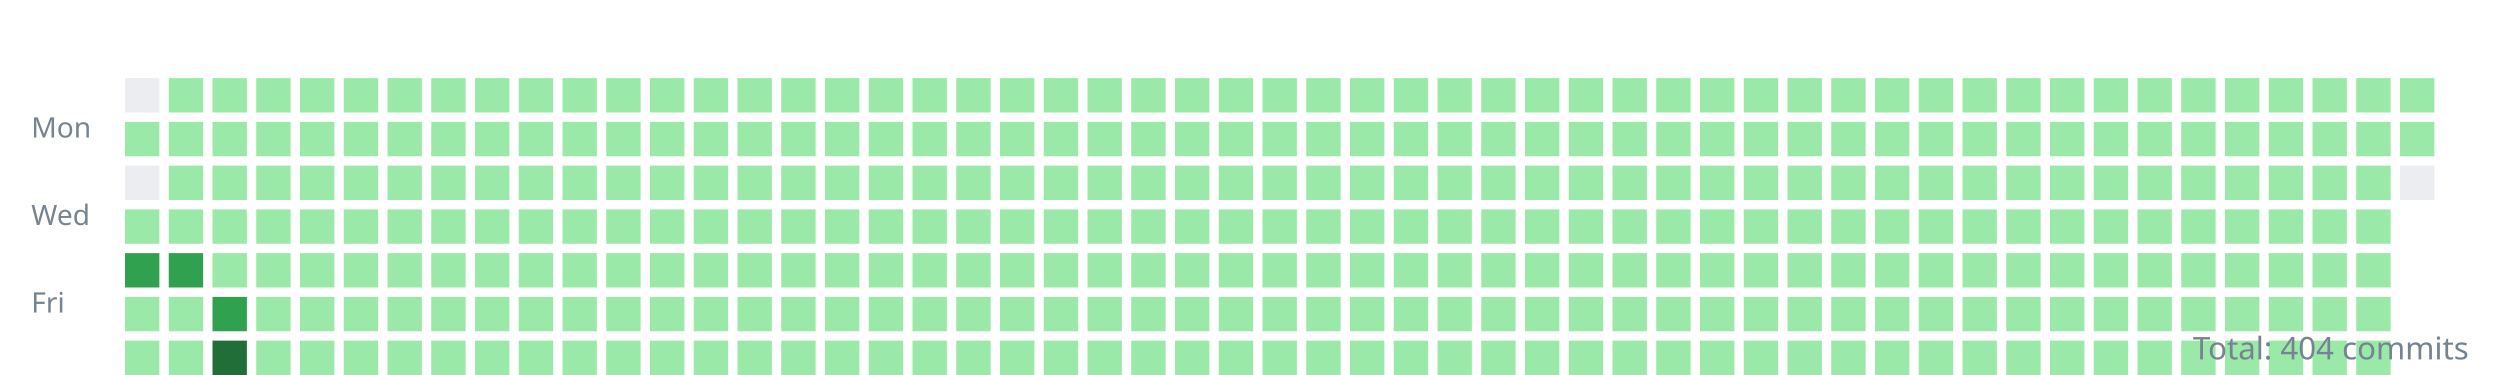
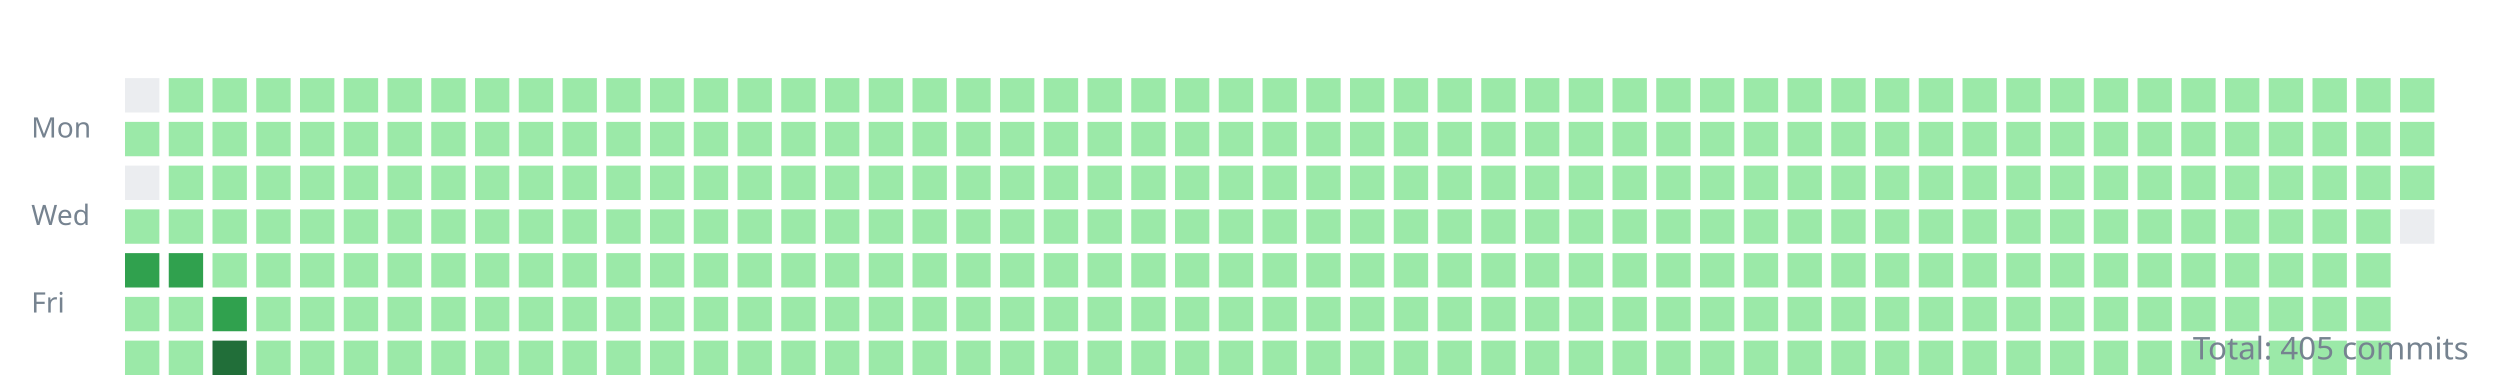
<svg xmlns="http://www.w3.org/2000/svg" width="800" height="120">
  <style>.day{outline:1px solid rgba(27,31,35,0.06);}text{font:9px sans-serif;fill:#768390;}</style>
  <g transform="translate(10,10)">
    <text y="34">Mon</text>
    <text y="62">Wed</text>
    <text y="90">Fri</text>
    <rect class="day" width="11" height="11" x="30" y="15" fill="#ebedf0" />
    <rect class="day" width="11" height="11" x="30" y="29" fill="#9be9a8" />
    <rect class="day" width="11" height="11" x="30" y="43" fill="#ebedf0" />
    <rect class="day" width="11" height="11" x="30" y="57" fill="#9be9a8" />
    <rect class="day" width="11" height="11" x="30" y="71" fill="#30a14e" />
    <rect class="day" width="11" height="11" x="30" y="85" fill="#9be9a8" />
    <rect class="day" width="11" height="11" x="30" y="99" fill="#9be9a8" />
    <rect class="day" width="11" height="11" x="44" y="15" fill="#9be9a8" />
    <rect class="day" width="11" height="11" x="44" y="29" fill="#9be9a8" />
    <rect class="day" width="11" height="11" x="44" y="43" fill="#9be9a8" />
    <rect class="day" width="11" height="11" x="44" y="57" fill="#9be9a8" />
    <rect class="day" width="11" height="11" x="44" y="71" fill="#30a14e" />
    <rect class="day" width="11" height="11" x="44" y="85" fill="#9be9a8" />
    <rect class="day" width="11" height="11" x="44" y="99" fill="#9be9a8" />
    <rect class="day" width="11" height="11" x="58" y="15" fill="#9be9a8" />
    <rect class="day" width="11" height="11" x="58" y="29" fill="#9be9a8" />
    <rect class="day" width="11" height="11" x="58" y="43" fill="#9be9a8" />
    <rect class="day" width="11" height="11" x="58" y="57" fill="#9be9a8" />
    <rect class="day" width="11" height="11" x="58" y="71" fill="#9be9a8" />
    <rect class="day" width="11" height="11" x="58" y="85" fill="#30a14e" />
    <rect class="day" width="11" height="11" x="58" y="99" fill="#216e39" />
    <rect class="day" width="11" height="11" x="72" y="15" fill="#9be9a8" />
    <rect class="day" width="11" height="11" x="72" y="29" fill="#9be9a8" />
    <rect class="day" width="11" height="11" x="72" y="43" fill="#9be9a8" />
    <rect class="day" width="11" height="11" x="72" y="57" fill="#9be9a8" />
    <rect class="day" width="11" height="11" x="72" y="71" fill="#9be9a8" />
    <rect class="day" width="11" height="11" x="72" y="85" fill="#9be9a8" />
    <rect class="day" width="11" height="11" x="72" y="99" fill="#9be9a8" />
    <rect class="day" width="11" height="11" x="86" y="15" fill="#9be9a8" />
    <rect class="day" width="11" height="11" x="86" y="29" fill="#9be9a8" />
    <rect class="day" width="11" height="11" x="86" y="43" fill="#9be9a8" />
    <rect class="day" width="11" height="11" x="86" y="57" fill="#9be9a8" />
    <rect class="day" width="11" height="11" x="86" y="71" fill="#9be9a8" />
    <rect class="day" width="11" height="11" x="86" y="85" fill="#9be9a8" />
    <rect class="day" width="11" height="11" x="86" y="99" fill="#9be9a8" />
    <rect class="day" width="11" height="11" x="100" y="15" fill="#9be9a8" />
    <rect class="day" width="11" height="11" x="100" y="29" fill="#9be9a8" />
    <rect class="day" width="11" height="11" x="100" y="43" fill="#9be9a8" />
    <rect class="day" width="11" height="11" x="100" y="57" fill="#9be9a8" />
    <rect class="day" width="11" height="11" x="100" y="71" fill="#9be9a8" />
    <rect class="day" width="11" height="11" x="100" y="85" fill="#9be9a8" />
    <rect class="day" width="11" height="11" x="100" y="99" fill="#9be9a8" />
    <rect class="day" width="11" height="11" x="114" y="15" fill="#9be9a8" />
    <rect class="day" width="11" height="11" x="114" y="29" fill="#9be9a8" />
    <rect class="day" width="11" height="11" x="114" y="43" fill="#9be9a8" />
    <rect class="day" width="11" height="11" x="114" y="57" fill="#9be9a8" />
    <rect class="day" width="11" height="11" x="114" y="71" fill="#9be9a8" />
    <rect class="day" width="11" height="11" x="114" y="85" fill="#9be9a8" />
    <rect class="day" width="11" height="11" x="114" y="99" fill="#9be9a8" />
    <rect class="day" width="11" height="11" x="128" y="15" fill="#9be9a8" />
    <rect class="day" width="11" height="11" x="128" y="29" fill="#9be9a8" />
    <rect class="day" width="11" height="11" x="128" y="43" fill="#9be9a8" />
    <rect class="day" width="11" height="11" x="128" y="57" fill="#9be9a8" />
    <rect class="day" width="11" height="11" x="128" y="71" fill="#9be9a8" />
    <rect class="day" width="11" height="11" x="128" y="85" fill="#9be9a8" />
    <rect class="day" width="11" height="11" x="128" y="99" fill="#9be9a8" />
    <rect class="day" width="11" height="11" x="142" y="15" fill="#9be9a8" />
    <rect class="day" width="11" height="11" x="142" y="29" fill="#9be9a8" />
    <rect class="day" width="11" height="11" x="142" y="43" fill="#9be9a8" />
    <rect class="day" width="11" height="11" x="142" y="57" fill="#9be9a8" />
    <rect class="day" width="11" height="11" x="142" y="71" fill="#9be9a8" />
    <rect class="day" width="11" height="11" x="142" y="85" fill="#9be9a8" />
    <rect class="day" width="11" height="11" x="142" y="99" fill="#9be9a8" />
    <rect class="day" width="11" height="11" x="156" y="15" fill="#9be9a8" />
    <rect class="day" width="11" height="11" x="156" y="29" fill="#9be9a8" />
    <rect class="day" width="11" height="11" x="156" y="43" fill="#9be9a8" />
    <rect class="day" width="11" height="11" x="156" y="57" fill="#9be9a8" />
    <rect class="day" width="11" height="11" x="156" y="71" fill="#9be9a8" />
    <rect class="day" width="11" height="11" x="156" y="85" fill="#9be9a8" />
    <rect class="day" width="11" height="11" x="156" y="99" fill="#9be9a8" />
    <rect class="day" width="11" height="11" x="170" y="15" fill="#9be9a8" />
    <rect class="day" width="11" height="11" x="170" y="29" fill="#9be9a8" />
    <rect class="day" width="11" height="11" x="170" y="43" fill="#9be9a8" />
    <rect class="day" width="11" height="11" x="170" y="57" fill="#9be9a8" />
    <rect class="day" width="11" height="11" x="170" y="71" fill="#9be9a8" />
    <rect class="day" width="11" height="11" x="170" y="85" fill="#9be9a8" />
    <rect class="day" width="11" height="11" x="170" y="99" fill="#9be9a8" />
    <rect class="day" width="11" height="11" x="184" y="15" fill="#9be9a8" />
    <rect class="day" width="11" height="11" x="184" y="29" fill="#9be9a8" />
    <rect class="day" width="11" height="11" x="184" y="43" fill="#9be9a8" />
    <rect class="day" width="11" height="11" x="184" y="57" fill="#9be9a8" />
    <rect class="day" width="11" height="11" x="184" y="71" fill="#9be9a8" />
    <rect class="day" width="11" height="11" x="184" y="85" fill="#9be9a8" />
    <rect class="day" width="11" height="11" x="184" y="99" fill="#9be9a8" />
    <rect class="day" width="11" height="11" x="198" y="15" fill="#9be9a8" />
    <rect class="day" width="11" height="11" x="198" y="29" fill="#9be9a8" />
    <rect class="day" width="11" height="11" x="198" y="43" fill="#9be9a8" />
    <rect class="day" width="11" height="11" x="198" y="57" fill="#9be9a8" />
    <rect class="day" width="11" height="11" x="198" y="71" fill="#9be9a8" />
    <rect class="day" width="11" height="11" x="198" y="85" fill="#9be9a8" />
    <rect class="day" width="11" height="11" x="198" y="99" fill="#9be9a8" />
    <rect class="day" width="11" height="11" x="212" y="15" fill="#9be9a8" />
    <rect class="day" width="11" height="11" x="212" y="29" fill="#9be9a8" />
    <rect class="day" width="11" height="11" x="212" y="43" fill="#9be9a8" />
    <rect class="day" width="11" height="11" x="212" y="57" fill="#9be9a8" />
    <rect class="day" width="11" height="11" x="212" y="71" fill="#9be9a8" />
    <rect class="day" width="11" height="11" x="212" y="85" fill="#9be9a8" />
    <rect class="day" width="11" height="11" x="212" y="99" fill="#9be9a8" />
    <rect class="day" width="11" height="11" x="226" y="15" fill="#9be9a8" />
    <rect class="day" width="11" height="11" x="226" y="29" fill="#9be9a8" />
    <rect class="day" width="11" height="11" x="226" y="43" fill="#9be9a8" />
    <rect class="day" width="11" height="11" x="226" y="57" fill="#9be9a8" />
    <rect class="day" width="11" height="11" x="226" y="71" fill="#9be9a8" />
    <rect class="day" width="11" height="11" x="226" y="85" fill="#9be9a8" />
    <rect class="day" width="11" height="11" x="226" y="99" fill="#9be9a8" />
    <rect class="day" width="11" height="11" x="240" y="15" fill="#9be9a8" />
    <rect class="day" width="11" height="11" x="240" y="29" fill="#9be9a8" />
    <rect class="day" width="11" height="11" x="240" y="43" fill="#9be9a8" />
    <rect class="day" width="11" height="11" x="240" y="57" fill="#9be9a8" />
    <rect class="day" width="11" height="11" x="240" y="71" fill="#9be9a8" />
    <rect class="day" width="11" height="11" x="240" y="85" fill="#9be9a8" />
    <rect class="day" width="11" height="11" x="240" y="99" fill="#9be9a8" />
    <rect class="day" width="11" height="11" x="254" y="15" fill="#9be9a8" />
    <rect class="day" width="11" height="11" x="254" y="29" fill="#9be9a8" />
    <rect class="day" width="11" height="11" x="254" y="43" fill="#9be9a8" />
    <rect class="day" width="11" height="11" x="254" y="57" fill="#9be9a8" />
    <rect class="day" width="11" height="11" x="254" y="71" fill="#9be9a8" />
    <rect class="day" width="11" height="11" x="254" y="85" fill="#9be9a8" />
    <rect class="day" width="11" height="11" x="254" y="99" fill="#9be9a8" />
    <rect class="day" width="11" height="11" x="268" y="15" fill="#9be9a8" />
    <rect class="day" width="11" height="11" x="268" y="29" fill="#9be9a8" />
    <rect class="day" width="11" height="11" x="268" y="43" fill="#9be9a8" />
    <rect class="day" width="11" height="11" x="268" y="57" fill="#9be9a8" />
    <rect class="day" width="11" height="11" x="268" y="71" fill="#9be9a8" />
    <rect class="day" width="11" height="11" x="268" y="85" fill="#9be9a8" />
    <rect class="day" width="11" height="11" x="268" y="99" fill="#9be9a8" />
    <rect class="day" width="11" height="11" x="282" y="15" fill="#9be9a8" />
    <rect class="day" width="11" height="11" x="282" y="29" fill="#9be9a8" />
    <rect class="day" width="11" height="11" x="282" y="43" fill="#9be9a8" />
    <rect class="day" width="11" height="11" x="282" y="57" fill="#9be9a8" />
    <rect class="day" width="11" height="11" x="282" y="71" fill="#9be9a8" />
    <rect class="day" width="11" height="11" x="282" y="85" fill="#9be9a8" />
    <rect class="day" width="11" height="11" x="282" y="99" fill="#9be9a8" />
    <rect class="day" width="11" height="11" x="296" y="15" fill="#9be9a8" />
    <rect class="day" width="11" height="11" x="296" y="29" fill="#9be9a8" />
    <rect class="day" width="11" height="11" x="296" y="43" fill="#9be9a8" />
    <rect class="day" width="11" height="11" x="296" y="57" fill="#9be9a8" />
    <rect class="day" width="11" height="11" x="296" y="71" fill="#9be9a8" />
    <rect class="day" width="11" height="11" x="296" y="85" fill="#9be9a8" />
    <rect class="day" width="11" height="11" x="296" y="99" fill="#9be9a8" />
    <rect class="day" width="11" height="11" x="310" y="15" fill="#9be9a8" />
    <rect class="day" width="11" height="11" x="310" y="29" fill="#9be9a8" />
    <rect class="day" width="11" height="11" x="310" y="43" fill="#9be9a8" />
    <rect class="day" width="11" height="11" x="310" y="57" fill="#9be9a8" />
    <rect class="day" width="11" height="11" x="310" y="71" fill="#9be9a8" />
    <rect class="day" width="11" height="11" x="310" y="85" fill="#9be9a8" />
    <rect class="day" width="11" height="11" x="310" y="99" fill="#9be9a8" />
    <rect class="day" width="11" height="11" x="324" y="15" fill="#9be9a8" />
    <rect class="day" width="11" height="11" x="324" y="29" fill="#9be9a8" />
    <rect class="day" width="11" height="11" x="324" y="43" fill="#9be9a8" />
    <rect class="day" width="11" height="11" x="324" y="57" fill="#9be9a8" />
    <rect class="day" width="11" height="11" x="324" y="71" fill="#9be9a8" />
    <rect class="day" width="11" height="11" x="324" y="85" fill="#9be9a8" />
    <rect class="day" width="11" height="11" x="324" y="99" fill="#9be9a8" />
    <rect class="day" width="11" height="11" x="338" y="15" fill="#9be9a8" />
    <rect class="day" width="11" height="11" x="338" y="29" fill="#9be9a8" />
    <rect class="day" width="11" height="11" x="338" y="43" fill="#9be9a8" />
    <rect class="day" width="11" height="11" x="338" y="57" fill="#9be9a8" />
    <rect class="day" width="11" height="11" x="338" y="71" fill="#9be9a8" />
    <rect class="day" width="11" height="11" x="338" y="85" fill="#9be9a8" />
    <rect class="day" width="11" height="11" x="338" y="99" fill="#9be9a8" />
    <rect class="day" width="11" height="11" x="352" y="15" fill="#9be9a8" />
    <rect class="day" width="11" height="11" x="352" y="29" fill="#9be9a8" />
    <rect class="day" width="11" height="11" x="352" y="43" fill="#9be9a8" />
    <rect class="day" width="11" height="11" x="352" y="57" fill="#9be9a8" />
    <rect class="day" width="11" height="11" x="352" y="71" fill="#9be9a8" />
    <rect class="day" width="11" height="11" x="352" y="85" fill="#9be9a8" />
    <rect class="day" width="11" height="11" x="352" y="99" fill="#9be9a8" />
    <rect class="day" width="11" height="11" x="366" y="15" fill="#9be9a8" />
    <rect class="day" width="11" height="11" x="366" y="29" fill="#9be9a8" />
    <rect class="day" width="11" height="11" x="366" y="43" fill="#9be9a8" />
    <rect class="day" width="11" height="11" x="366" y="57" fill="#9be9a8" />
    <rect class="day" width="11" height="11" x="366" y="71" fill="#9be9a8" />
    <rect class="day" width="11" height="11" x="366" y="85" fill="#9be9a8" />
    <rect class="day" width="11" height="11" x="366" y="99" fill="#9be9a8" />
    <rect class="day" width="11" height="11" x="380" y="15" fill="#9be9a8" />
    <rect class="day" width="11" height="11" x="380" y="29" fill="#9be9a8" />
    <rect class="day" width="11" height="11" x="380" y="43" fill="#9be9a8" />
    <rect class="day" width="11" height="11" x="380" y="57" fill="#9be9a8" />
    <rect class="day" width="11" height="11" x="380" y="71" fill="#9be9a8" />
    <rect class="day" width="11" height="11" x="380" y="85" fill="#9be9a8" />
    <rect class="day" width="11" height="11" x="380" y="99" fill="#9be9a8" />
    <rect class="day" width="11" height="11" x="394" y="15" fill="#9be9a8" />
    <rect class="day" width="11" height="11" x="394" y="29" fill="#9be9a8" />
    <rect class="day" width="11" height="11" x="394" y="43" fill="#9be9a8" />
    <rect class="day" width="11" height="11" x="394" y="57" fill="#9be9a8" />
    <rect class="day" width="11" height="11" x="394" y="71" fill="#9be9a8" />
    <rect class="day" width="11" height="11" x="394" y="85" fill="#9be9a8" />
    <rect class="day" width="11" height="11" x="394" y="99" fill="#9be9a8" />
    <rect class="day" width="11" height="11" x="408" y="15" fill="#9be9a8" />
    <rect class="day" width="11" height="11" x="408" y="29" fill="#9be9a8" />
    <rect class="day" width="11" height="11" x="408" y="43" fill="#9be9a8" />
    <rect class="day" width="11" height="11" x="408" y="57" fill="#9be9a8" />
    <rect class="day" width="11" height="11" x="408" y="71" fill="#9be9a8" />
    <rect class="day" width="11" height="11" x="408" y="85" fill="#9be9a8" />
    <rect class="day" width="11" height="11" x="408" y="99" fill="#9be9a8" />
    <rect class="day" width="11" height="11" x="422" y="15" fill="#9be9a8" />
    <rect class="day" width="11" height="11" x="422" y="29" fill="#9be9a8" />
    <rect class="day" width="11" height="11" x="422" y="43" fill="#9be9a8" />
    <rect class="day" width="11" height="11" x="422" y="57" fill="#9be9a8" />
    <rect class="day" width="11" height="11" x="422" y="71" fill="#9be9a8" />
    <rect class="day" width="11" height="11" x="422" y="85" fill="#9be9a8" />
    <rect class="day" width="11" height="11" x="422" y="99" fill="#9be9a8" />
    <rect class="day" width="11" height="11" x="436" y="15" fill="#9be9a8" />
    <rect class="day" width="11" height="11" x="436" y="29" fill="#9be9a8" />
    <rect class="day" width="11" height="11" x="436" y="43" fill="#9be9a8" />
    <rect class="day" width="11" height="11" x="436" y="57" fill="#9be9a8" />
    <rect class="day" width="11" height="11" x="436" y="71" fill="#9be9a8" />
    <rect class="day" width="11" height="11" x="436" y="85" fill="#9be9a8" />
    <rect class="day" width="11" height="11" x="436" y="99" fill="#9be9a8" />
    <rect class="day" width="11" height="11" x="450" y="15" fill="#9be9a8" />
    <rect class="day" width="11" height="11" x="450" y="29" fill="#9be9a8" />
    <rect class="day" width="11" height="11" x="450" y="43" fill="#9be9a8" />
    <rect class="day" width="11" height="11" x="450" y="57" fill="#9be9a8" />
    <rect class="day" width="11" height="11" x="450" y="71" fill="#9be9a8" />
    <rect class="day" width="11" height="11" x="450" y="85" fill="#9be9a8" />
    <rect class="day" width="11" height="11" x="450" y="99" fill="#9be9a8" />
    <rect class="day" width="11" height="11" x="464" y="15" fill="#9be9a8" />
    <rect class="day" width="11" height="11" x="464" y="29" fill="#9be9a8" />
    <rect class="day" width="11" height="11" x="464" y="43" fill="#9be9a8" />
    <rect class="day" width="11" height="11" x="464" y="57" fill="#9be9a8" />
    <rect class="day" width="11" height="11" x="464" y="71" fill="#9be9a8" />
    <rect class="day" width="11" height="11" x="464" y="85" fill="#9be9a8" />
    <rect class="day" width="11" height="11" x="464" y="99" fill="#9be9a8" />
    <rect class="day" width="11" height="11" x="478" y="15" fill="#9be9a8" />
    <rect class="day" width="11" height="11" x="478" y="29" fill="#9be9a8" />
    <rect class="day" width="11" height="11" x="478" y="43" fill="#9be9a8" />
    <rect class="day" width="11" height="11" x="478" y="57" fill="#9be9a8" />
    <rect class="day" width="11" height="11" x="478" y="71" fill="#9be9a8" />
    <rect class="day" width="11" height="11" x="478" y="85" fill="#9be9a8" />
    <rect class="day" width="11" height="11" x="478" y="99" fill="#9be9a8" />
    <rect class="day" width="11" height="11" x="492" y="15" fill="#9be9a8" />
    <rect class="day" width="11" height="11" x="492" y="29" fill="#9be9a8" />
    <rect class="day" width="11" height="11" x="492" y="43" fill="#9be9a8" />
    <rect class="day" width="11" height="11" x="492" y="57" fill="#9be9a8" />
    <rect class="day" width="11" height="11" x="492" y="71" fill="#9be9a8" />
    <rect class="day" width="11" height="11" x="492" y="85" fill="#9be9a8" />
    <rect class="day" width="11" height="11" x="492" y="99" fill="#9be9a8" />
    <rect class="day" width="11" height="11" x="506" y="15" fill="#9be9a8" />
    <rect class="day" width="11" height="11" x="506" y="29" fill="#9be9a8" />
    <rect class="day" width="11" height="11" x="506" y="43" fill="#9be9a8" />
    <rect class="day" width="11" height="11" x="506" y="57" fill="#9be9a8" />
    <rect class="day" width="11" height="11" x="506" y="71" fill="#9be9a8" />
    <rect class="day" width="11" height="11" x="506" y="85" fill="#9be9a8" />
    <rect class="day" width="11" height="11" x="506" y="99" fill="#9be9a8" />
    <rect class="day" width="11" height="11" x="520" y="15" fill="#9be9a8" />
    <rect class="day" width="11" height="11" x="520" y="29" fill="#9be9a8" />
    <rect class="day" width="11" height="11" x="520" y="43" fill="#9be9a8" />
    <rect class="day" width="11" height="11" x="520" y="57" fill="#9be9a8" />
    <rect class="day" width="11" height="11" x="520" y="71" fill="#9be9a8" />
    <rect class="day" width="11" height="11" x="520" y="85" fill="#9be9a8" />
    <rect class="day" width="11" height="11" x="520" y="99" fill="#9be9a8" />
    <rect class="day" width="11" height="11" x="534" y="15" fill="#9be9a8" />
    <rect class="day" width="11" height="11" x="534" y="29" fill="#9be9a8" />
    <rect class="day" width="11" height="11" x="534" y="43" fill="#9be9a8" />
    <rect class="day" width="11" height="11" x="534" y="57" fill="#9be9a8" />
    <rect class="day" width="11" height="11" x="534" y="71" fill="#9be9a8" />
    <rect class="day" width="11" height="11" x="534" y="85" fill="#9be9a8" />
    <rect class="day" width="11" height="11" x="534" y="99" fill="#9be9a8" />
    <rect class="day" width="11" height="11" x="548" y="15" fill="#9be9a8" />
    <rect class="day" width="11" height="11" x="548" y="29" fill="#9be9a8" />
    <rect class="day" width="11" height="11" x="548" y="43" fill="#9be9a8" />
    <rect class="day" width="11" height="11" x="548" y="57" fill="#9be9a8" />
    <rect class="day" width="11" height="11" x="548" y="71" fill="#9be9a8" />
    <rect class="day" width="11" height="11" x="548" y="85" fill="#9be9a8" />
    <rect class="day" width="11" height="11" x="548" y="99" fill="#9be9a8" />
    <rect class="day" width="11" height="11" x="562" y="15" fill="#9be9a8" />
    <rect class="day" width="11" height="11" x="562" y="29" fill="#9be9a8" />
    <rect class="day" width="11" height="11" x="562" y="43" fill="#9be9a8" />
    <rect class="day" width="11" height="11" x="562" y="57" fill="#9be9a8" />
    <rect class="day" width="11" height="11" x="562" y="71" fill="#9be9a8" />
    <rect class="day" width="11" height="11" x="562" y="85" fill="#9be9a8" />
    <rect class="day" width="11" height="11" x="562" y="99" fill="#9be9a8" />
    <rect class="day" width="11" height="11" x="576" y="15" fill="#9be9a8" />
    <rect class="day" width="11" height="11" x="576" y="29" fill="#9be9a8" />
    <rect class="day" width="11" height="11" x="576" y="43" fill="#9be9a8" />
    <rect class="day" width="11" height="11" x="576" y="57" fill="#9be9a8" />
    <rect class="day" width="11" height="11" x="576" y="71" fill="#9be9a8" />
    <rect class="day" width="11" height="11" x="576" y="85" fill="#9be9a8" />
    <rect class="day" width="11" height="11" x="576" y="99" fill="#9be9a8" />
    <rect class="day" width="11" height="11" x="590" y="15" fill="#9be9a8" />
    <rect class="day" width="11" height="11" x="590" y="29" fill="#9be9a8" />
    <rect class="day" width="11" height="11" x="590" y="43" fill="#9be9a8" />
    <rect class="day" width="11" height="11" x="590" y="57" fill="#9be9a8" />
    <rect class="day" width="11" height="11" x="590" y="71" fill="#9be9a8" />
    <rect class="day" width="11" height="11" x="590" y="85" fill="#9be9a8" />
    <rect class="day" width="11" height="11" x="590" y="99" fill="#9be9a8" />
    <rect class="day" width="11" height="11" x="604" y="15" fill="#9be9a8" />
    <rect class="day" width="11" height="11" x="604" y="29" fill="#9be9a8" />
    <rect class="day" width="11" height="11" x="604" y="43" fill="#9be9a8" />
    <rect class="day" width="11" height="11" x="604" y="57" fill="#9be9a8" />
    <rect class="day" width="11" height="11" x="604" y="71" fill="#9be9a8" />
    <rect class="day" width="11" height="11" x="604" y="85" fill="#9be9a8" />
    <rect class="day" width="11" height="11" x="604" y="99" fill="#9be9a8" />
    <rect class="day" width="11" height="11" x="618" y="15" fill="#9be9a8" />
    <rect class="day" width="11" height="11" x="618" y="29" fill="#9be9a8" />
    <rect class="day" width="11" height="11" x="618" y="43" fill="#9be9a8" />
    <rect class="day" width="11" height="11" x="618" y="57" fill="#9be9a8" />
    <rect class="day" width="11" height="11" x="618" y="71" fill="#9be9a8" />
    <rect class="day" width="11" height="11" x="618" y="85" fill="#9be9a8" />
    <rect class="day" width="11" height="11" x="618" y="99" fill="#9be9a8" />
    <rect class="day" width="11" height="11" x="632" y="15" fill="#9be9a8" />
    <rect class="day" width="11" height="11" x="632" y="29" fill="#9be9a8" />
    <rect class="day" width="11" height="11" x="632" y="43" fill="#9be9a8" />
    <rect class="day" width="11" height="11" x="632" y="57" fill="#9be9a8" />
    <rect class="day" width="11" height="11" x="632" y="71" fill="#9be9a8" />
    <rect class="day" width="11" height="11" x="632" y="85" fill="#9be9a8" />
    <rect class="day" width="11" height="11" x="632" y="99" fill="#9be9a8" />
    <rect class="day" width="11" height="11" x="646" y="15" fill="#9be9a8" />
    <rect class="day" width="11" height="11" x="646" y="29" fill="#9be9a8" />
    <rect class="day" width="11" height="11" x="646" y="43" fill="#9be9a8" />
    <rect class="day" width="11" height="11" x="646" y="57" fill="#9be9a8" />
    <rect class="day" width="11" height="11" x="646" y="71" fill="#9be9a8" />
    <rect class="day" width="11" height="11" x="646" y="85" fill="#9be9a8" />
    <rect class="day" width="11" height="11" x="646" y="99" fill="#9be9a8" />
    <rect class="day" width="11" height="11" x="660" y="15" fill="#9be9a8" />
    <rect class="day" width="11" height="11" x="660" y="29" fill="#9be9a8" />
    <rect class="day" width="11" height="11" x="660" y="43" fill="#9be9a8" />
    <rect class="day" width="11" height="11" x="660" y="57" fill="#9be9a8" />
    <rect class="day" width="11" height="11" x="660" y="71" fill="#9be9a8" />
    <rect class="day" width="11" height="11" x="660" y="85" fill="#9be9a8" />
    <rect class="day" width="11" height="11" x="660" y="99" fill="#9be9a8" />
    <rect class="day" width="11" height="11" x="674" y="15" fill="#9be9a8" />
    <rect class="day" width="11" height="11" x="674" y="29" fill="#9be9a8" />
    <rect class="day" width="11" height="11" x="674" y="43" fill="#9be9a8" />
    <rect class="day" width="11" height="11" x="674" y="57" fill="#9be9a8" />
    <rect class="day" width="11" height="11" x="674" y="71" fill="#9be9a8" />
    <rect class="day" width="11" height="11" x="674" y="85" fill="#9be9a8" />
    <rect class="day" width="11" height="11" x="674" y="99" fill="#9be9a8" />
    <rect class="day" width="11" height="11" x="688" y="15" fill="#9be9a8" />
    <rect class="day" width="11" height="11" x="688" y="29" fill="#9be9a8" />
    <rect class="day" width="11" height="11" x="688" y="43" fill="#9be9a8" />
    <rect class="day" width="11" height="11" x="688" y="57" fill="#9be9a8" />
    <rect class="day" width="11" height="11" x="688" y="71" fill="#9be9a8" />
    <rect class="day" width="11" height="11" x="688" y="85" fill="#9be9a8" />
    <rect class="day" width="11" height="11" x="688" y="99" fill="#9be9a8" />
    <rect class="day" width="11" height="11" x="702" y="15" fill="#9be9a8" />
    <rect class="day" width="11" height="11" x="702" y="29" fill="#9be9a8" />
    <rect class="day" width="11" height="11" x="702" y="43" fill="#9be9a8" />
    <rect class="day" width="11" height="11" x="702" y="57" fill="#9be9a8" />
    <rect class="day" width="11" height="11" x="702" y="71" fill="#9be9a8" />
    <rect class="day" width="11" height="11" x="702" y="85" fill="#9be9a8" />
    <rect class="day" width="11" height="11" x="702" y="99" fill="#9be9a8" />
    <rect class="day" width="11" height="11" x="716" y="15" fill="#9be9a8" />
    <rect class="day" width="11" height="11" x="716" y="29" fill="#9be9a8" />
    <rect class="day" width="11" height="11" x="716" y="43" fill="#9be9a8" />
    <rect class="day" width="11" height="11" x="716" y="57" fill="#9be9a8" />
    <rect class="day" width="11" height="11" x="716" y="71" fill="#9be9a8" />
    <rect class="day" width="11" height="11" x="716" y="85" fill="#9be9a8" />
    <rect class="day" width="11" height="11" x="716" y="99" fill="#9be9a8" />
    <rect class="day" width="11" height="11" x="730" y="15" fill="#9be9a8" />
    <rect class="day" width="11" height="11" x="730" y="29" fill="#9be9a8" />
    <rect class="day" width="11" height="11" x="730" y="43" fill="#9be9a8" />
    <rect class="day" width="11" height="11" x="730" y="57" fill="#9be9a8" />
    <rect class="day" width="11" height="11" x="730" y="71" fill="#9be9a8" />
    <rect class="day" width="11" height="11" x="730" y="85" fill="#9be9a8" />
    <rect class="day" width="11" height="11" x="730" y="99" fill="#9be9a8" />
    <rect class="day" width="11" height="11" x="744" y="15" fill="#9be9a8" />
    <rect class="day" width="11" height="11" x="744" y="29" fill="#9be9a8" />
    <rect class="day" width="11" height="11" x="744" y="43" fill="#9be9a8" />
    <rect class="day" width="11" height="11" x="744" y="57" fill="#9be9a8" />
    <rect class="day" width="11" height="11" x="744" y="71" fill="#9be9a8" />
    <rect class="day" width="11" height="11" x="744" y="85" fill="#9be9a8" />
    <rect class="day" width="11" height="11" x="744" y="99" fill="#9be9a8" />
    <rect class="day" width="11" height="11" x="758" y="15" fill="#9be9a8" />
    <rect class="day" width="11" height="11" x="758" y="29" fill="#9be9a8" />
-     <rect class="day" width="11" height="11" x="758" y="43" fill="#ebedf0" />
+     <rect class="day" width="11" height="11" x="758" y="43" fill="#9be9a8" />
+     <rect class="day" width="11" height="11" x="758" y="57" fill="#ebedf0" />
  </g>
-   <text x="790" y="115" text-anchor="end" style="font-size:10px">Total: 404 commits</text>
+   <text x="790" y="115" text-anchor="end" style="font-size:10px">Total: 405 commits</text>
</svg>
